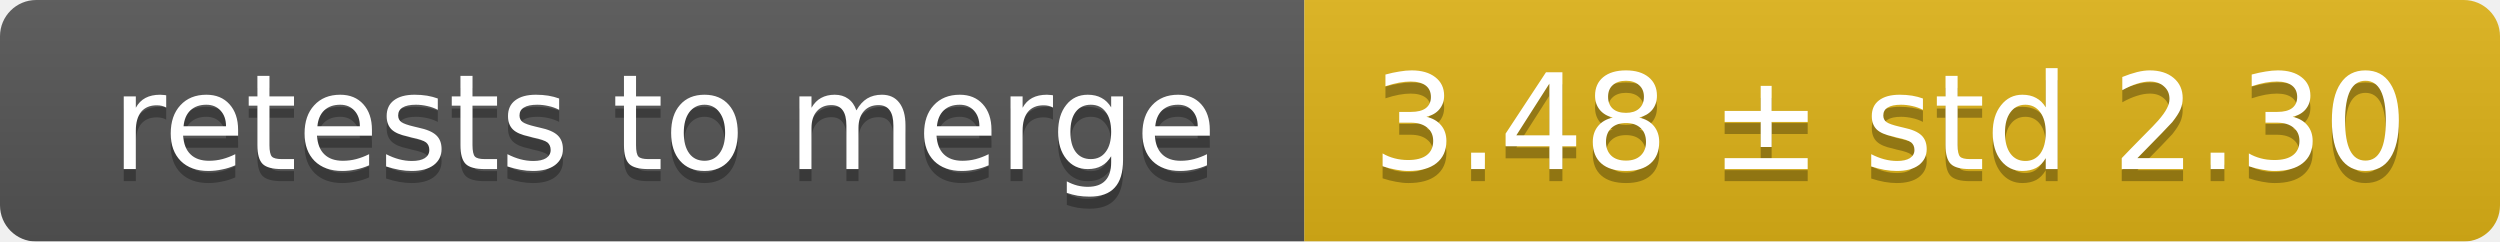
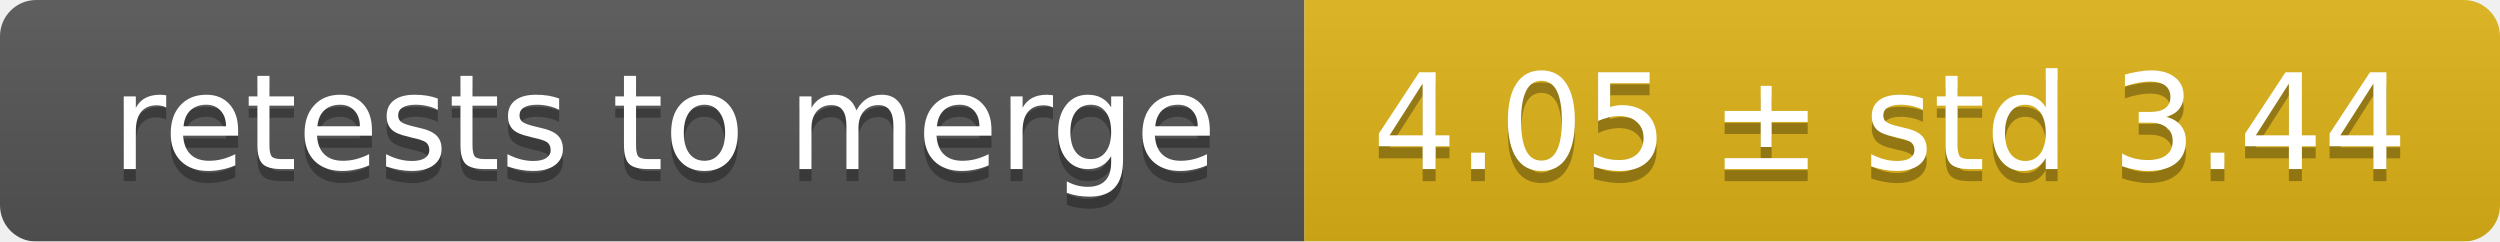
<svg xmlns="http://www.w3.org/2000/svg" width="207" height="20">
  <linearGradient id="smooth" x2="0" y2="100%">
    <stop offset="0" stop-color="#bbb" stop-opacity=".1" />
    <stop offset="1" stop-opacity=".1" />
  </linearGradient>
  <mask id="round">
    <rect width="207" height="20" rx="3" fill="#fff" />
  </mask>
  <g mask="url(#round)">
    <rect width="108" height="20" fill="#555" />
    <rect x="108" width="99" height="20" fill="#dfb317" />
    <rect width="207" height="20" fill="url(#smooth)" />
  </g>
  <g fill="#fff" text-anchor="middle" font-family="DejaVu Sans,Verdana,Geneva,sans-serif" font-size="11">
    <text x="55" y="15" fill="#010101" fill-opacity=".3">retests to merge</text>
    <text x="55" y="14">retests to merge</text>
-     <text x="156.5" y="15" fill="#010101" fill-opacity=".3">3.48 ± std 2.30</text>
-     <text x="156.5" y="14">3.48 ± std 2.30</text>
+     <text x="156.5" y="15" fill="#010101" fill-opacity=".3">4.05 ± std 3.44</text>
+     <text x="156.5" y="14">4.05 ± std 3.44</text>
  </g>
</svg>
